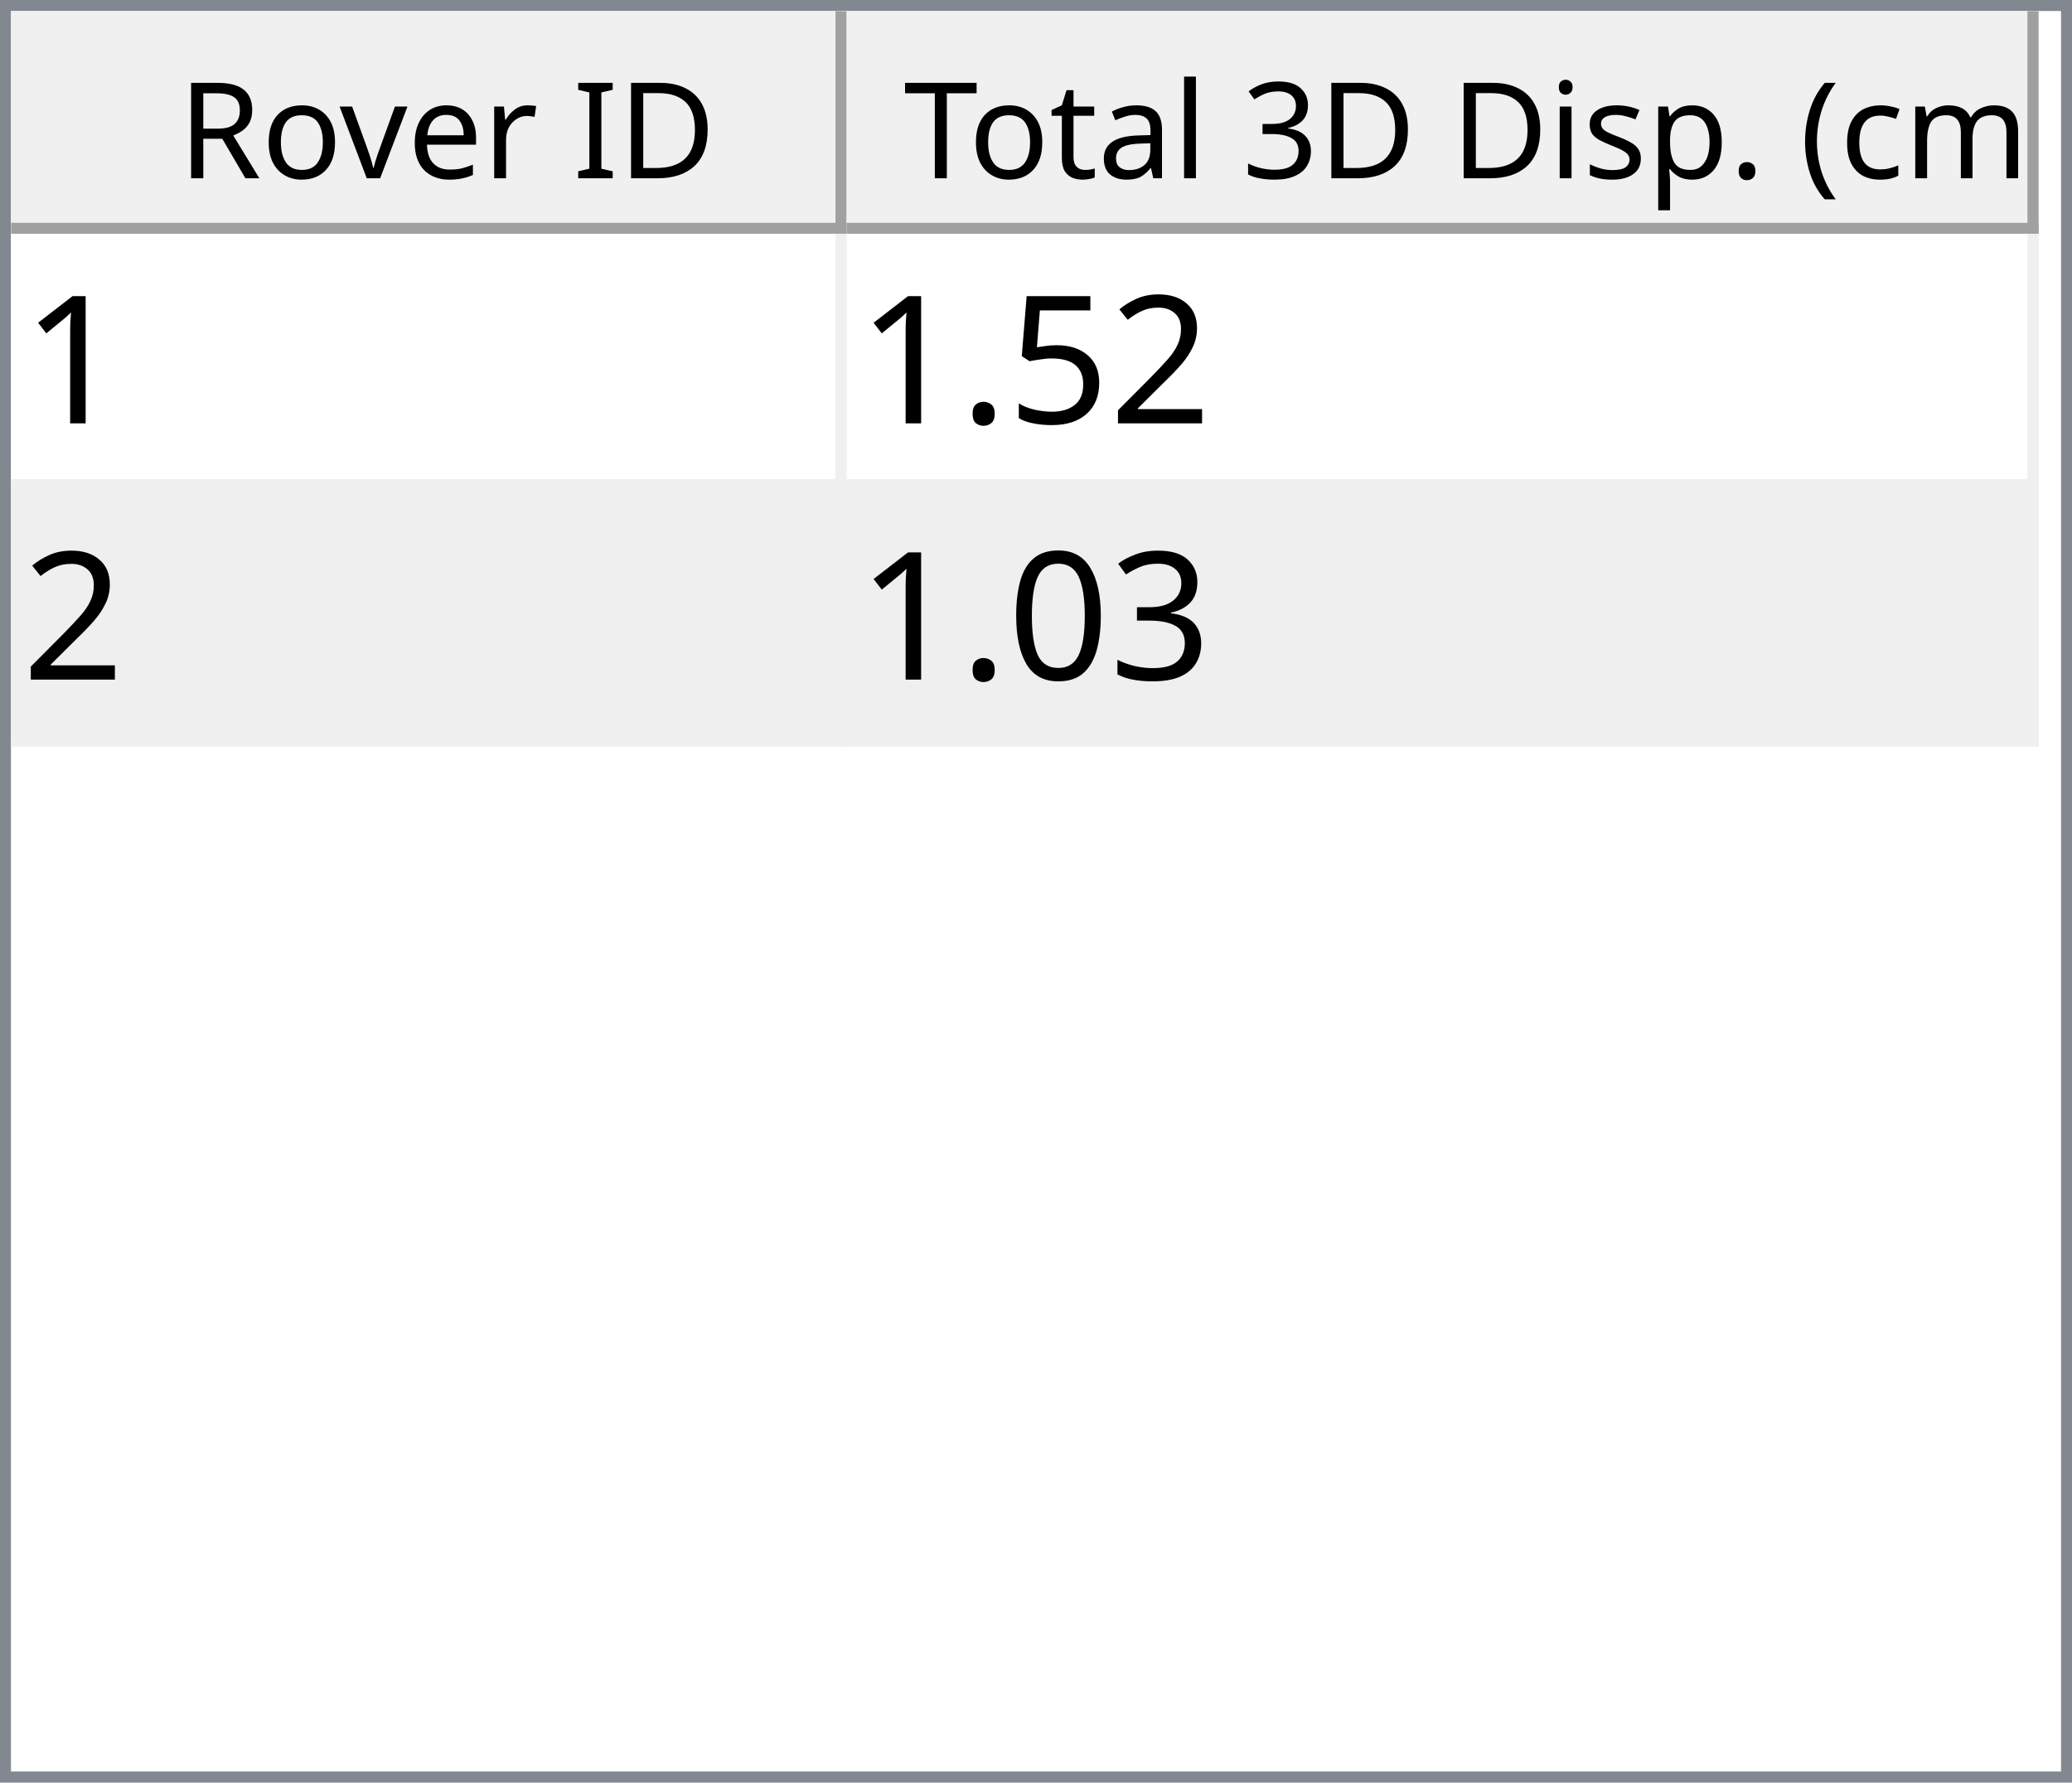
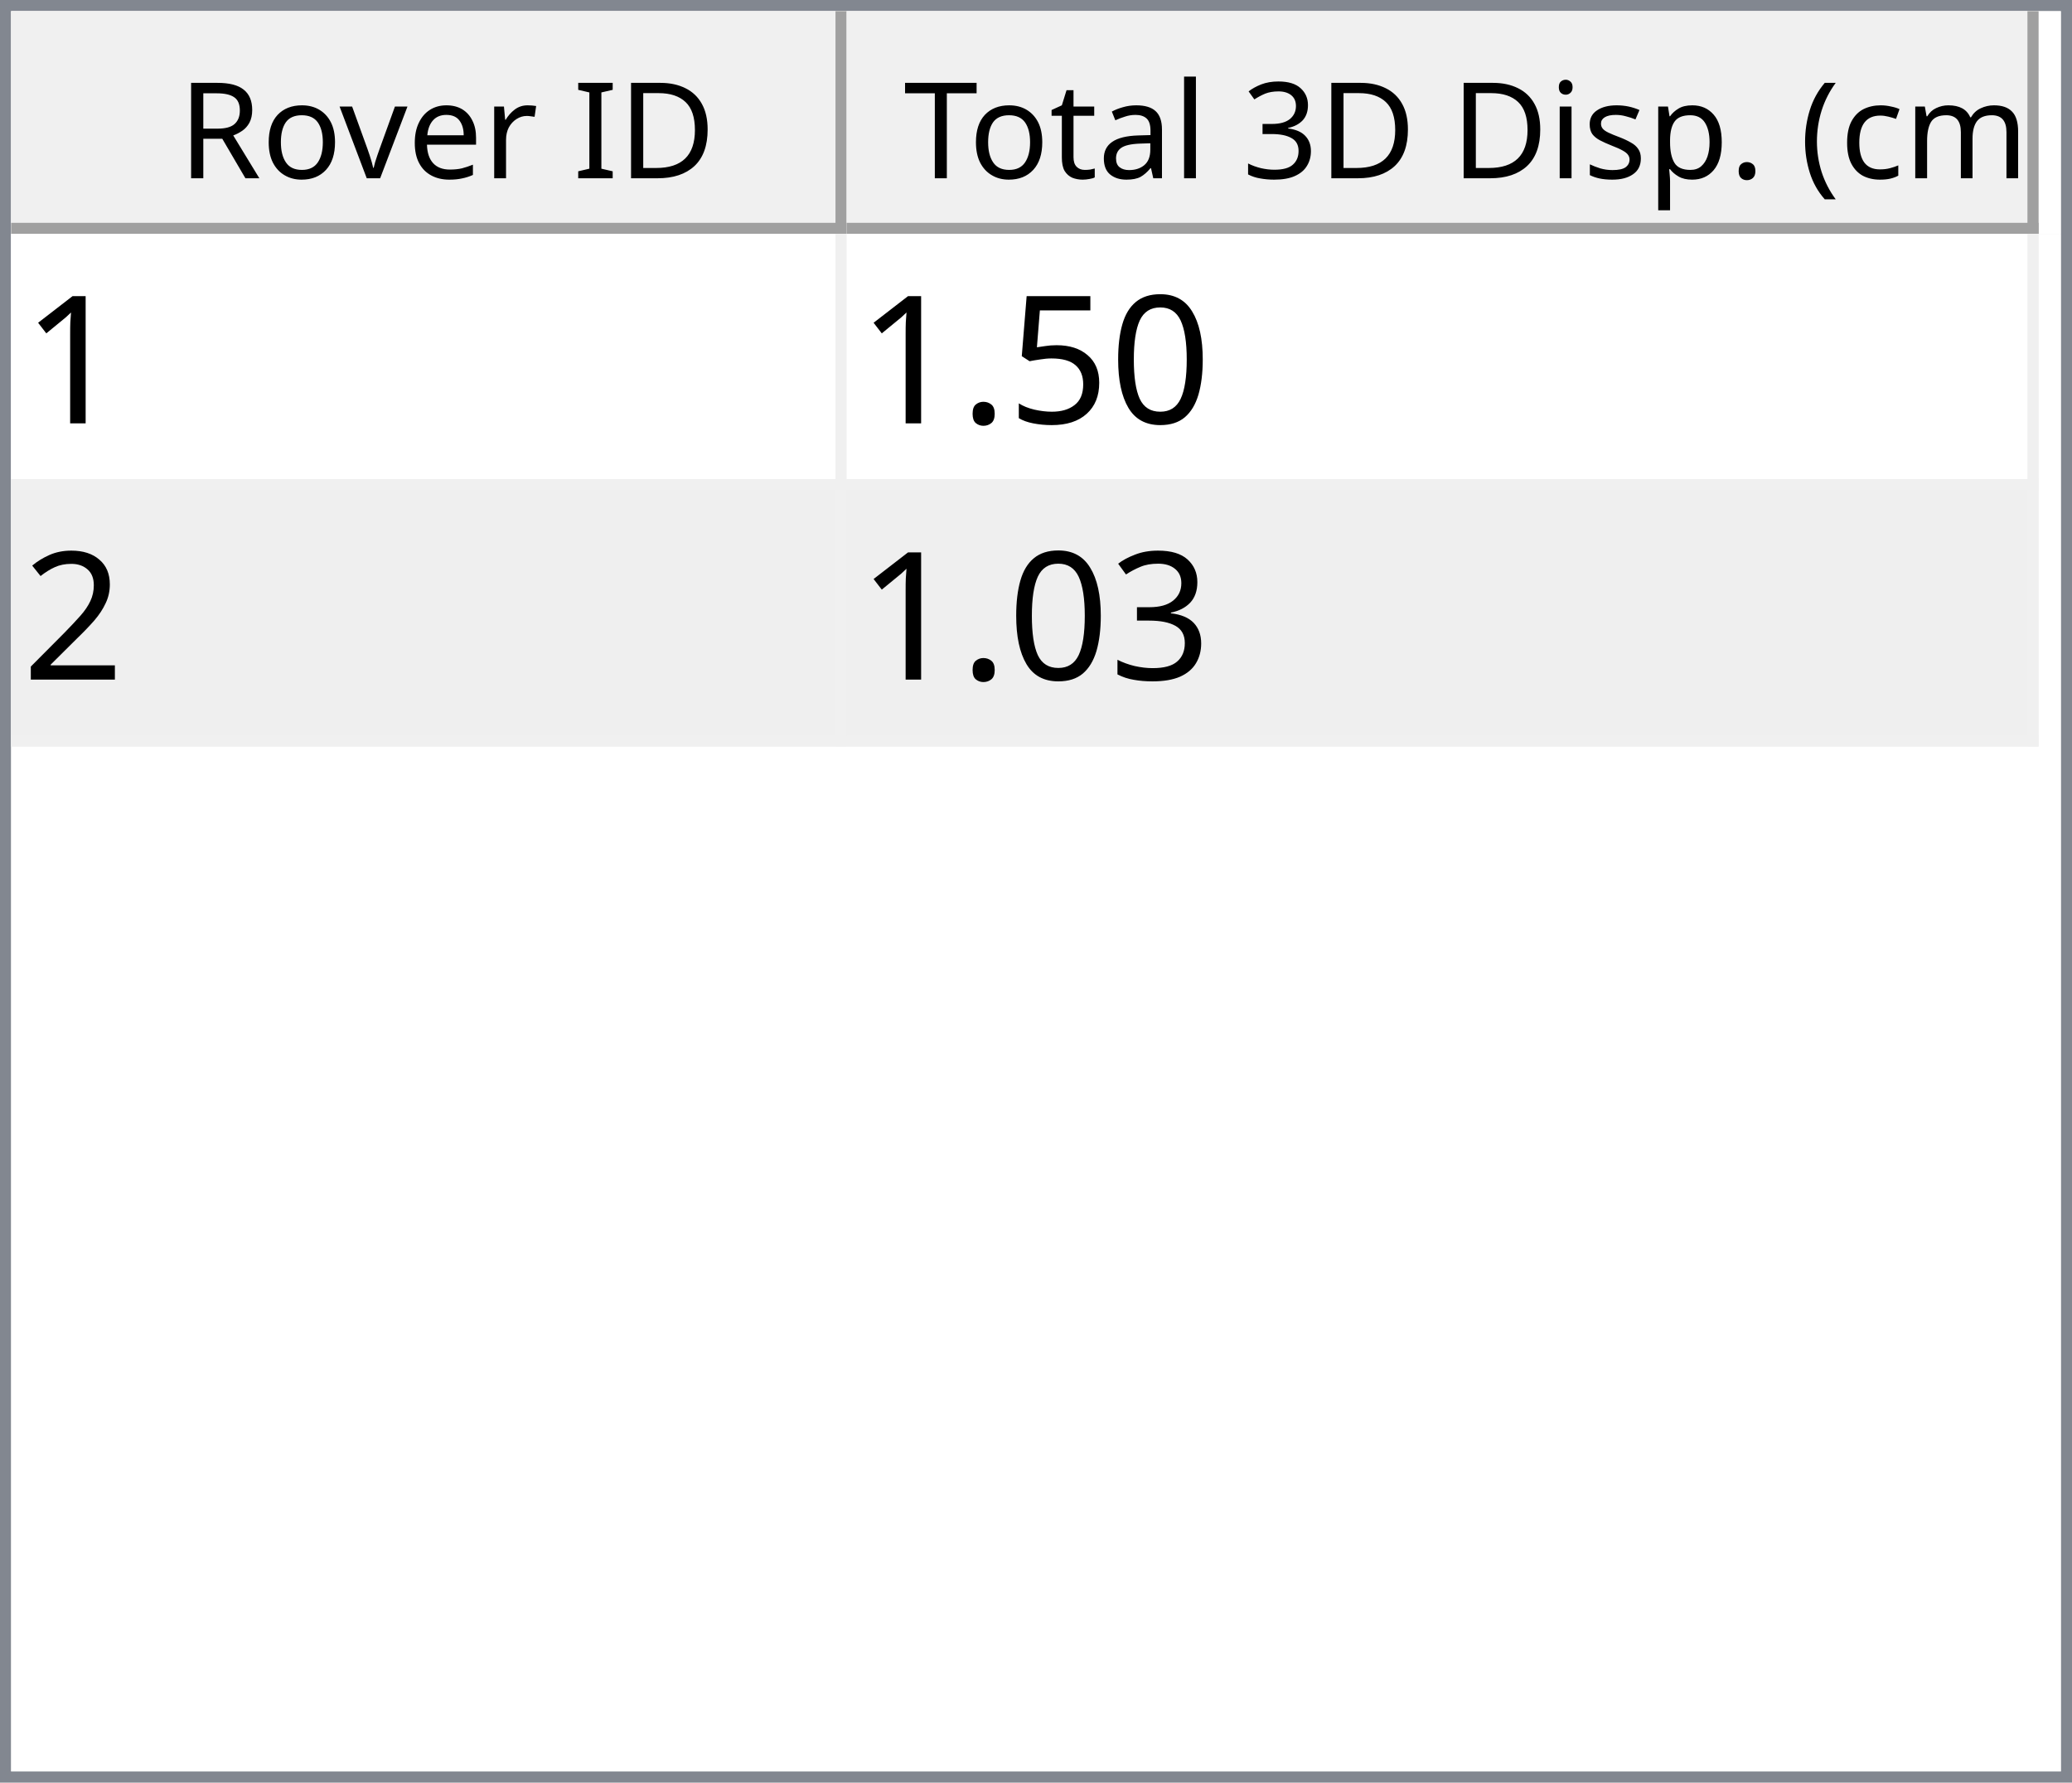
<svg xmlns="http://www.w3.org/2000/svg" style="fill-opacity:1; color-rendering:auto; color-interpolation:auto; text-rendering:auto; stroke:black; stroke-linecap:square; stroke-miterlimit:10; shape-rendering:auto; stroke-opacity:1; fill:black; stroke-dasharray:none; font-weight:normal; stroke-width:1; font-family:'Dialog'; font-style:normal; stroke-linejoin:miter; font-size:12px; stroke-dashoffset:0; image-rendering:auto;" width="186" height="160">
  <defs id="genericDefs" />
  <g>
    <defs id="defs1">
      <clipPath clipPathUnits="userSpaceOnUse" id="clipPath1">
        <path d="M0 0 L186 0 L186 160 L0 160 L0 0 Z" />
      </clipPath>
      <clipPath clipPathUnits="userSpaceOnUse" id="clipPath2">
        <path d="M0 0 L0 160 L186 160 L186 0 Z" />
      </clipPath>
      <clipPath clipPathUnits="userSpaceOnUse" id="clipPath3">
        <path d="M0 0 L0 20 L184 20 L184 0 Z" />
      </clipPath>
      <clipPath clipPathUnits="userSpaceOnUse" id="clipPath4">
        <path d="M0 0 L0 20 L75 20 L75 0 Z" />
      </clipPath>
      <clipPath clipPathUnits="userSpaceOnUse" id="clipPath5">
        <path d="M1 1 L1 19 L74 19 L74 1 Z" />
      </clipPath>
      <clipPath clipPathUnits="userSpaceOnUse" id="clipPath6">
        <path d="M0 0 L0 18 L73 18 L73 0 Z" />
      </clipPath>
      <clipPath clipPathUnits="userSpaceOnUse" id="clipPath7">
        <path d="M-0.5 -0.5 L-0.5 19.5 L74.5 19.5 L74.5 -0.5 Z" />
      </clipPath>
      <clipPath clipPathUnits="userSpaceOnUse" id="clipPath8">
        <path d="M0 0 L0 20 L107 20 L107 0 Z" />
      </clipPath>
      <clipPath clipPathUnits="userSpaceOnUse" id="clipPath9">
        <path d="M1 1 L1 19 L106 19 L106 1 Z" />
      </clipPath>
      <clipPath clipPathUnits="userSpaceOnUse" id="clipPath10">
        <path d="M0 0 L0 18 L105 18 L105 0 Z" />
      </clipPath>
      <clipPath clipPathUnits="userSpaceOnUse" id="clipPath11">
        <path d="M-0.5 -0.5 L-0.5 19.5 L106.5 19.5 L106.5 -0.5 Z" />
      </clipPath>
      <clipPath clipPathUnits="userSpaceOnUse" id="clipPath12">
        <path d="M0 0 L0 138 L184 138 L184 0 Z" />
      </clipPath>
      <clipPath clipPathUnits="userSpaceOnUse" id="clipPath13">
        <path d="M0 0 L0 46 L182 46 L182 0 Z" />
      </clipPath>
      <clipPath clipPathUnits="userSpaceOnUse" id="clipPath14">
        <path d="M-0.5 -0.5 L-0.5 45.5 L181.5 45.5 L181.5 -0.5 Z" />
      </clipPath>
      <clipPath clipPathUnits="userSpaceOnUse" id="clipPath15">
        <path d="M0 0 L0 22 L74 22 L74 0 Z" />
      </clipPath>
      <clipPath clipPathUnits="userSpaceOnUse" id="clipPath16">
        <path d="M0 0 L0 22 L106 22 L106 0 Z" />
      </clipPath>
      <font horiz-adv-x="64.551" id="font1">
        <font-face ascent="107.91" descent="25.098" units-per-em="100" style="font-style:normal; font-family:Segoe UI; font-weight:normal;" />
        <missing-glyph horiz-adv-x="64.551" d="M8.109 0 L8.109 68.266 L56.453 68.266 L56.453 0 L8.109 0 ZM15.328 7.234 L49.219 7.234 L49.219 61.031 L15.328 61.031 L15.328 7.234 Z" />
        <glyph unicode="D" horiz-adv-x="70.117" d="M9.188 0 L9.188 70.016 L28.516 70.016 Q65.531 70.016 65.531 35.891 Q65.531 19.672 55.25 9.836 Q44.969 0 27.734 0 L9.188 0 ZM17.391 62.594 L17.391 7.422 L27.828 7.422 Q41.609 7.422 49.273 14.797 Q56.938 22.172 56.938 35.688 Q56.938 62.594 28.328 62.594 L17.391 62.594 Z" />
        <glyph unicode="I" horiz-adv-x="26.611" d="M17.391 0 L9.188 0 L9.188 70.016 L17.391 70.016 L17.391 0 Z" />
        <glyph unicode=" " horiz-adv-x="27.393" d="" />
        <glyph unicode="r" horiz-adv-x="34.766" d="M34.188 41.891 Q32.078 43.5 28.125 43.5 Q23 43.5 19.555 38.672 Q16.109 33.844 16.109 25.484 L16.109 0 L8.109 0 L8.109 50 L16.109 50 L16.109 39.703 L16.312 39.703 Q18.016 44.969 21.531 47.922 Q25.047 50.875 29.391 50.875 Q32.516 50.875 34.188 50.203 L34.188 41.891 Z" />
        <glyph unicode="e" horiz-adv-x="52.295" d="M48.297 23 L12.984 23 Q13.188 14.656 17.484 10.109 Q21.781 5.562 29.297 5.562 Q37.75 5.562 44.828 11.141 L44.828 3.609 Q38.234 -1.172 27.391 -1.172 Q16.797 -1.172 10.742 5.641 Q4.688 12.453 4.688 24.812 Q4.688 36.469 11.305 43.82 Q17.922 51.172 27.734 51.172 Q37.547 51.172 42.922 44.828 Q48.297 38.484 48.297 27.203 L48.297 23 ZM40.094 29.781 Q40.047 36.719 36.75 40.578 Q33.453 44.438 27.594 44.438 Q21.922 44.438 17.969 40.383 Q14.016 36.328 13.094 29.781 L40.094 29.781 Z" />
        <glyph unicode="v" horiz-adv-x="47.9" d="M47.406 50 L27.484 0 L19.625 0 L0.688 50 L9.469 50 L22.172 13.672 Q23.578 9.672 23.922 6.688 L24.125 6.688 Q24.609 10.453 25.688 13.484 L38.969 50 L47.406 50 Z" />
        <glyph unicode="o" horiz-adv-x="58.594" d="M29 -1.172 Q17.922 -1.172 11.305 5.836 Q4.688 12.844 4.688 24.422 Q4.688 37.016 11.57 44.094 Q18.453 51.172 30.172 51.172 Q41.359 51.172 47.633 44.289 Q53.906 37.406 53.906 25.203 Q53.906 13.234 47.141 6.031 Q40.375 -1.172 29 -1.172 ZM29.594 44.438 Q21.875 44.438 17.383 39.188 Q12.891 33.938 12.891 24.703 Q12.891 15.828 17.43 10.695 Q21.969 5.562 29.594 5.562 Q37.359 5.562 41.531 10.594 Q45.703 15.625 45.703 24.906 Q45.703 34.281 41.531 39.359 Q37.359 44.438 29.594 44.438 Z" />
        <glyph unicode="R" horiz-adv-x="59.814" d="M59.375 0 L49.609 0 L37.891 19.625 Q36.281 22.359 34.766 24.289 Q33.25 26.219 31.664 27.438 Q30.078 28.656 28.25 29.219 Q26.422 29.781 24.125 29.781 L17.391 29.781 L17.391 0 L9.188 0 L9.188 70.016 L30.078 70.016 Q34.672 70.016 38.555 68.867 Q42.438 67.719 45.289 65.375 Q48.141 63.031 49.758 59.547 Q51.375 56.062 51.375 51.375 Q51.375 47.703 50.273 44.656 Q49.172 41.609 47.148 39.211 Q45.125 36.812 42.266 35.133 Q39.406 33.453 35.844 32.516 L35.844 32.328 Q37.594 31.547 38.891 30.547 Q40.188 29.547 41.359 28.18 Q42.531 26.812 43.68 25.078 Q44.828 23.344 46.234 21.047 L59.375 0 ZM17.391 62.594 L17.391 37.203 L28.516 37.203 Q31.594 37.203 34.203 38.133 Q36.812 39.062 38.719 40.797 Q40.625 42.531 41.703 45.047 Q42.781 47.562 42.781 50.688 Q42.781 56.297 39.141 59.445 Q35.5 62.594 28.609 62.594 L17.391 62.594 Z" />
        <glyph unicode=")" horiz-adv-x="30.176" d="M8.297 -15.922 L1.172 -15.922 Q16.406 2.344 16.406 26.812 Q16.406 51.469 1.078 70.016 L8.297 70.016 Q23.531 52.156 23.531 26.703 Q23.531 1.375 8.297 -15.922 Z" />
        <glyph unicode="m" horiz-adv-x="86.133" d="M79.109 0 L71.094 0 L71.094 28.719 Q71.094 37.016 68.531 40.727 Q65.969 44.438 59.906 44.438 Q54.781 44.438 51.195 39.75 Q47.609 35.062 47.609 28.516 L47.609 0 L39.594 0 L39.594 29.688 Q39.594 44.438 28.219 44.438 Q22.953 44.438 19.531 40.016 Q16.109 35.594 16.109 28.516 L16.109 0 L8.109 0 L8.109 50 L16.109 50 L16.109 42.094 L16.312 42.094 Q21.625 51.172 31.844 51.172 Q36.969 51.172 40.773 48.312 Q44.578 45.453 46 40.828 Q51.562 51.172 62.594 51.172 Q79.109 51.172 79.109 30.812 L79.109 0 Z" />
        <glyph unicode="c" horiz-adv-x="46.191" d="M42.188 2.297 Q36.422 -1.172 28.516 -1.172 Q17.828 -1.172 11.258 5.789 Q4.688 12.75 4.688 23.828 Q4.688 36.188 11.766 43.68 Q18.844 51.172 30.672 51.172 Q37.25 51.172 42.281 48.734 L42.281 40.531 Q36.719 44.438 30.375 44.438 Q22.703 44.438 17.797 38.945 Q12.891 33.453 12.891 24.516 Q12.891 15.719 17.508 10.641 Q22.125 5.562 29.891 5.562 Q36.422 5.562 42.188 9.906 L42.188 2.297 Z" />
        <glyph unicode="(" horiz-adv-x="30.176" d="M29.109 -15.922 L21.969 -15.922 Q6.844 1.375 6.844 26.703 Q6.844 52.156 21.969 70.016 L29.203 70.016 Q13.875 51.469 13.875 26.812 Q13.875 2.344 29.109 -15.922 Z" />
        <glyph unicode="." horiz-adv-x="21.68" d="M10.891 -1.078 Q8.641 -1.078 7.055 0.539 Q5.469 2.156 5.469 4.391 Q5.469 6.641 7.055 8.273 Q8.641 9.906 10.891 9.906 Q13.188 9.906 14.797 8.273 Q16.406 6.641 16.406 4.391 Q16.406 2.156 14.797 0.539 Q13.188 -1.078 10.891 -1.078 Z" />
        <glyph unicode="p" horiz-adv-x="58.789" d="M16.312 7.234 L16.109 7.234 L16.109 -23 L8.109 -23 L8.109 50 L16.109 50 L16.109 41.219 L16.312 41.219 Q22.219 51.172 33.594 51.172 Q43.266 51.172 48.688 44.461 Q54.109 37.75 54.109 26.469 Q54.109 13.922 48 6.375 Q41.891 -1.172 31.297 -1.172 Q21.578 -1.172 16.312 7.234 ZM16.109 27.391 L16.109 20.406 Q16.109 14.203 20.141 9.883 Q24.172 5.562 30.375 5.562 Q37.641 5.562 41.773 11.133 Q45.906 16.703 45.906 26.609 Q45.906 34.969 42.047 39.703 Q38.188 44.438 31.594 44.438 Q24.609 44.438 20.359 39.578 Q16.109 34.719 16.109 27.391 Z" />
        <glyph unicode="s" horiz-adv-x="42.432" d="M5.078 1.812 L5.078 10.406 Q11.625 5.562 19.484 5.562 Q30.031 5.562 30.031 12.594 Q30.031 14.594 29.125 15.992 Q28.219 17.391 26.68 18.461 Q25.141 19.531 23.07 20.383 Q21 21.234 18.609 22.172 Q15.281 23.484 12.766 24.828 Q10.25 26.172 8.57 27.859 Q6.891 29.547 6.031 31.695 Q5.172 33.844 5.172 36.719 Q5.172 40.234 6.789 42.945 Q8.406 45.656 11.086 47.484 Q13.766 49.312 17.211 50.242 Q20.656 51.172 24.312 51.172 Q30.812 51.172 35.938 48.922 L35.938 40.828 Q30.422 44.438 23.25 44.438 Q21 44.438 19.195 43.922 Q17.391 43.406 16.094 42.477 Q14.797 41.547 14.086 40.258 Q13.375 38.969 13.375 37.406 Q13.375 35.453 14.086 34.133 Q14.797 32.812 16.164 31.789 Q17.531 30.766 19.484 29.938 Q21.438 29.109 23.922 28.125 Q27.25 26.859 29.883 25.516 Q32.516 24.172 34.375 22.484 Q36.234 20.797 37.234 18.602 Q38.234 16.406 38.234 13.375 Q38.234 9.672 36.602 6.938 Q34.969 4.203 32.234 2.398 Q29.5 0.594 25.93 -0.289 Q22.359 -1.172 18.453 -1.172 Q10.75 -1.172 5.078 1.812 Z" />
        <glyph unicode="i" horiz-adv-x="24.219" d="M12.203 62.703 Q10.062 62.703 8.547 64.164 Q7.031 65.625 7.031 67.875 Q7.031 70.125 8.547 71.609 Q10.062 73.094 12.203 73.094 Q14.406 73.094 15.945 71.609 Q17.484 70.125 17.484 67.875 Q17.484 65.719 15.945 64.211 Q14.406 62.703 12.203 62.703 ZM16.109 0 L8.109 0 L8.109 50 L16.109 50 L16.109 0 Z" />
        <glyph unicode="3" horiz-adv-x="53.906" d="M46.531 19.828 Q46.531 15.094 44.75 11.211 Q42.969 7.328 39.719 4.57 Q36.469 1.812 31.93 0.297 Q27.391 -1.219 21.922 -1.219 Q11.922 -1.219 6 2.594 L6 11.188 Q13.094 5.609 22.219 5.609 Q25.875 5.609 28.828 6.539 Q31.781 7.469 33.906 9.227 Q36.031 10.984 37.18 13.477 Q38.328 15.969 38.328 19.094 Q38.328 32.812 18.797 32.812 L12.984 32.812 L12.984 39.594 L18.5 39.594 Q35.797 39.594 35.797 52.484 Q35.797 64.406 22.609 64.406 Q15.188 64.406 8.688 59.422 L8.688 67.188 Q15.375 71.188 24.609 71.188 Q29 71.188 32.57 69.969 Q36.141 68.75 38.68 66.555 Q41.219 64.359 42.609 61.281 Q44 58.203 44 54.5 Q44 40.672 30.031 36.719 L30.031 36.531 Q33.594 36.141 36.625 34.797 Q39.656 33.453 41.852 31.305 Q44.047 29.156 45.289 26.25 Q46.531 23.344 46.531 19.828 Z" />
        <glyph unicode="l" horiz-adv-x="24.219" d="M16.109 0 L8.109 0 L8.109 74.031 L16.109 74.031 L16.109 0 Z" />
        <glyph unicode="a" horiz-adv-x="50.879" d="M43.891 0 L35.891 0 L35.891 7.812 L35.688 7.812 Q30.469 -1.172 20.312 -1.172 Q12.844 -1.172 8.617 2.781 Q4.391 6.734 4.391 13.281 Q4.391 27.297 20.906 29.594 L35.891 31.688 Q35.891 44.438 25.594 44.438 Q16.547 44.438 9.281 38.281 L9.281 46.484 Q16.656 51.172 26.266 51.172 Q43.891 51.172 43.891 32.516 L43.891 0 ZM35.891 25.297 L23.828 23.641 Q18.266 22.859 15.43 20.875 Q12.594 18.891 12.594 13.875 Q12.594 10.203 15.211 7.883 Q17.828 5.562 22.172 5.562 Q28.125 5.562 32.008 9.742 Q35.891 13.922 35.891 20.312 L35.891 25.297 Z" />
        <glyph unicode="t" horiz-adv-x="33.887" d="M31.297 0.484 Q28.469 -1.078 23.828 -1.078 Q10.688 -1.078 10.688 13.578 L10.688 43.172 L2.094 43.172 L2.094 50 L10.688 50 L10.688 62.203 L18.703 64.797 L18.703 50 L31.297 50 L31.297 43.172 L18.703 43.172 L18.703 14.984 Q18.703 9.969 20.414 7.82 Q22.125 5.672 26.078 5.672 Q29.109 5.672 31.297 7.328 L31.297 0.484 Z" />
        <glyph unicode="T" horiz-adv-x="52.393" d="M50.594 62.594 L30.375 62.594 L30.375 0 L22.172 0 L22.172 62.594 L2 62.594 L2 70.016 L50.594 70.016 L50.594 62.594 Z" />
      </font>
      <font horiz-adv-x="75.0" id="font2">
        <font-face ascent="100.537" descent="21.973" units-per-em="100" style="font-style:normal; font-family:sans-serif; font-weight:normal;" />
        <missing-glyph horiz-adv-x="75.0" d="M12.5 0 L12.5 62.5 L62.5 62.5 L62.5 0 L12.5 0 ZM14.062 1.562 L60.938 1.562 L60.938 60.938 L14.062 60.938 L14.062 1.562 Z" />
        <glyph unicode="1" horiz-adv-x="55.615" d="M37.25 0 L28.469 0 L28.469 56 Q25.297 52.984 20.141 49.953 Q14.984 46.922 10.891 45.406 L10.891 53.906 Q18.266 57.375 23.781 62.305 Q29.297 67.234 31.594 71.875 L37.25 71.875 L37.25 0 Z" />
-         <glyph unicode="2" horiz-adv-x="55.615" d="M50.344 8.453 L50.344 0 L3.031 0 Q2.938 3.172 4.047 6.109 Q5.859 10.938 9.836 15.625 Q13.812 20.312 21.344 26.469 Q33.016 36.031 37.117 41.625 Q41.219 47.219 41.219 52.203 Q41.219 57.422 37.477 61.008 Q33.734 64.594 27.734 64.594 Q21.391 64.594 17.578 60.789 Q13.766 56.984 13.719 50.25 L4.688 51.172 Q5.609 61.281 11.664 66.578 Q17.719 71.875 27.938 71.875 Q38.234 71.875 44.242 66.164 Q50.25 60.453 50.25 52 Q50.25 47.703 48.492 43.555 Q46.734 39.406 42.656 34.812 Q38.578 30.219 29.109 22.219 Q21.188 15.578 18.945 13.211 Q16.703 10.844 15.234 8.453 L50.344 8.453 Z" />
+         <glyph unicode="0" horiz-adv-x="55.615" d="M4.156 35.297 Q4.156 48 6.766 55.742 Q9.375 63.484 14.523 67.68 Q19.672 71.875 27.484 71.875 Q33.25 71.875 37.594 69.555 Q41.938 67.234 44.773 62.867 Q47.609 58.5 49.219 52.227 Q50.828 45.953 50.828 35.297 Q50.828 22.703 48.242 14.969 Q45.656 7.234 40.508 3.008 Q35.359 -1.219 27.484 -1.219 Q17.141 -1.219 11.234 6.203 Q4.156 15.141 4.156 35.297 ZM13.188 35.297 Q13.188 17.672 17.312 11.836 Q21.438 6 27.484 6 Q33.547 6 37.672 11.859 Q41.797 17.719 41.797 35.297 Q41.797 52.984 37.672 58.789 Q33.547 64.594 27.391 64.594 Q21.344 64.594 17.719 59.469 Q13.188 52.938 13.188 35.297 Z" />
        <glyph unicode="5" horiz-adv-x="55.615" d="M4.156 18.75 L13.375 19.531 Q14.406 12.797 18.141 9.398 Q21.875 6 27.156 6 Q33.5 6 37.891 10.789 Q42.281 15.578 42.281 23.484 Q42.281 31 38.062 35.352 Q33.844 39.703 27 39.703 Q22.75 39.703 19.336 37.773 Q15.922 35.844 13.969 32.766 L5.719 33.844 L12.641 70.609 L48.25 70.609 L48.25 62.203 L19.672 62.203 L15.828 42.969 Q22.266 47.469 29.344 47.469 Q38.719 47.469 45.164 40.969 Q51.609 34.469 51.609 24.266 Q51.609 14.547 45.953 7.469 Q39.062 -1.219 27.156 -1.219 Q17.391 -1.219 11.211 4.25 Q5.031 9.719 4.156 18.75 Z" />
        <glyph unicode="." horiz-adv-x="27.783" d="M9.078 0 L9.078 10.016 L19.094 10.016 L19.094 0 L9.078 0 Z" />
+         <glyph unicode="2" horiz-adv-x="55.615" d="M50.344 8.453 L50.344 0 L3.031 0 Q2.938 3.172 4.047 6.109 Q5.859 10.938 9.836 15.625 Q13.812 20.312 21.344 26.469 Q33.016 36.031 37.117 41.625 Q41.219 47.219 41.219 52.203 Q41.219 57.422 37.477 61.008 Q33.734 64.594 27.734 64.594 Q21.391 64.594 17.578 60.789 Q13.766 56.984 13.719 50.25 L4.688 51.172 Q5.609 61.281 11.664 66.578 Q17.719 71.875 27.938 71.875 Q38.234 71.875 44.242 66.164 Q50.25 60.453 50.25 52 Q50.25 47.703 48.492 43.555 Q46.734 39.406 42.656 34.812 Q38.578 30.219 29.109 22.219 Q21.188 15.578 18.945 13.211 Q16.703 10.844 15.234 8.453 L50.344 8.453 Z" />
        <glyph unicode="3" horiz-adv-x="55.615" d="M4.203 18.891 L12.984 20.062 Q14.5 12.594 18.141 9.297 Q21.781 6 27 6 Q33.203 6 37.477 10.297 Q41.75 14.594 41.75 20.953 Q41.75 27 37.797 30.93 Q33.844 34.859 27.734 34.859 Q25.25 34.859 21.531 33.891 L22.516 41.609 Q23.391 41.5 23.922 41.5 Q29.547 41.5 34.039 44.43 Q38.531 47.359 38.531 53.469 Q38.531 58.297 35.258 61.477 Q31.984 64.656 26.812 64.656 Q21.688 64.656 18.266 61.43 Q14.844 58.203 13.875 51.766 L5.078 53.328 Q6.688 62.156 12.398 67.016 Q18.109 71.875 26.609 71.875 Q32.469 71.875 37.398 69.359 Q42.328 66.844 44.945 62.5 Q47.562 58.156 47.562 53.266 Q47.562 48.641 45.07 44.828 Q42.578 41.016 37.703 38.766 Q44.047 37.312 47.562 32.695 Q51.078 28.078 51.078 21.141 Q51.078 11.766 44.242 5.25 Q37.406 -1.266 26.953 -1.266 Q17.531 -1.266 11.305 4.352 Q5.078 9.969 4.203 18.891 Z" />
-         <glyph unicode="0" horiz-adv-x="55.615" d="M4.156 35.297 Q4.156 48 6.766 55.742 Q9.375 63.484 14.523 67.68 Q19.672 71.875 27.484 71.875 Q33.25 71.875 37.594 69.555 Q41.938 67.234 44.773 62.867 Q47.609 58.5 49.219 52.227 Q50.828 45.953 50.828 35.297 Q50.828 22.703 48.242 14.969 Q45.656 7.234 40.508 3.008 Q35.359 -1.219 27.484 -1.219 Q17.141 -1.219 11.234 6.203 Q4.156 15.141 4.156 35.297 ZM13.188 35.297 Q13.188 17.672 17.312 11.836 Q21.438 6 27.484 6 Q33.547 6 37.672 11.859 Q41.797 17.719 41.797 35.297 Q41.797 52.984 37.672 58.789 Q33.547 64.594 27.391 64.594 Q21.344 64.594 17.719 59.469 Q13.188 52.938 13.188 35.297 Z" />
      </font>
    </defs>
    <g style="fill:white; stroke:white;">
      <rect x="0" y="0" width="186" style="clip-path:url(#clipPath1); stroke:none;" height="160" />
    </g>
    <g style="fill:white; text-rendering:optimizeSpeed; color-rendering:optimizeSpeed; image-rendering:optimizeSpeed; shape-rendering:crispEdges; stroke:white; color-interpolation:sRGB;">
      <rect x="0" width="186" height="160" y="0" style="stroke:none;" />
      <path style="stroke:none;" d="M0 160 L186 160 L186 0 L0 0 Z" />
    </g>
    <g style="fill:rgb(240,240,240); font-family:'Segoe UI'; stroke:rgb(240,240,240);">
      <rect x="0" y="0" width="186" style="clip-path:url(#clipPath2); stroke:none;" height="160" />
    </g>
    <g style="fill:rgb(130,135,144); font-family:'Segoe UI'; stroke:rgb(130,135,144);">
      <path d="M0 0 L186 0 L186 160 L0 160 L0 0 ZM1 1 L185 1 L185 159 L1 159 L1 1 Z" style="fill-rule:evenodd; clip-path:url(#clipPath2); stroke:none;" />
    </g>
    <g style="fill:white; font-family:'Segoe UI'; stroke:white;" transform="translate(1,1)">
      <rect x="0" y="0" width="184" style="clip-path:url(#clipPath3); stroke:none;" height="20" />
    </g>
    <g style="fill:rgb(240,240,240); font-family:'Segoe UI'; stroke:rgb(240,240,240);" transform="translate(1,1)">
      <rect x="0" y="0" width="75" style="clip-path:url(#clipPath4); stroke:none;" height="20" />
    </g>
    <g style="font-family:'Segoe UI';" transform="translate(2,2)">
      <text x="14" xml:space="preserve" y="14" style="clip-path:url(#clipPath6); stroke:none;">Rover ID</text>
    </g>
    <g style="fill:rgb(160,160,160); font-family:'Segoe UI'; stroke:rgb(160,160,160); stroke-linejoin:bevel;" transform="translate(1.5,1.5)">
      <line x1="74" x2="74" y1="0" style="fill:none; clip-path:url(#clipPath7);" y2="19" />
    </g>
    <g style="fill:rgb(160,160,160); font-family:'Segoe UI'; stroke:rgb(160,160,160); stroke-linejoin:bevel;" transform="matrix(1,0,0,1,1,1) translate(0.5,0.5)">
      <line x1="0" x2="74" y1="19" style="fill:none; clip-path:url(#clipPath7);" y2="19" />
    </g>
    <g style="fill:rgb(240,240,240); font-family:'Segoe UI'; stroke:rgb(240,240,240);" transform="translate(76,1)">
      <rect x="0" y="0" width="107" style="clip-path:url(#clipPath8); stroke:none;" height="20" />
    </g>
    <g style="font-family:'Segoe UI';" transform="translate(77,2)">
      <text x="1" xml:space="preserve" y="14" style="clip-path:url(#clipPath10); stroke:none;"> Total 3D Disp. (cm)</text>
    </g>
    <g style="fill:rgb(160,160,160); font-family:'Segoe UI'; stroke:rgb(160,160,160); stroke-linejoin:bevel;" transform="translate(76.5,1.5)">
      <line x1="106" x2="106" y1="0" style="fill:none; clip-path:url(#clipPath11);" y2="19" />
    </g>
    <g style="fill:rgb(160,160,160); font-family:'Segoe UI'; stroke:rgb(160,160,160); stroke-linejoin:bevel;" transform="matrix(1,0,0,1,76,1) translate(0.5,0.5)">
      <line x1="0" x2="106" y1="19" style="fill:none; clip-path:url(#clipPath11);" y2="19" />
    </g>
    <g style="fill:white; font-family:'Segoe UI'; stroke:white;" transform="translate(1,21)">
      <rect x="0" y="0" width="184" style="clip-path:url(#clipPath12); stroke:none;" height="138" />
    </g>
    <g style="fill:rgb(240,240,240); font-size:16px; font-family:sans-serif; stroke:rgb(240,240,240);" transform="translate(1,21)">
      <rect x="0" y="0" width="182" style="clip-path:url(#clipPath13); stroke:none;" height="46" />
      <line transform="translate(0.5,0.5)" x1="0" x2="181" y1="22" style="clip-path:url(#clipPath14); fill:none; stroke-linejoin:bevel;" y2="22" />
    </g>
    <g transform="matrix(1,0,0,1,1,21) translate(0.5,0.5)" style="fill:rgb(240,240,240); font-size:16px; font-family:sans-serif; stroke:rgb(240,240,240); stroke-linejoin:bevel;">
      <line x1="0" x2="181" y1="45" style="fill:none; clip-path:url(#clipPath14);" y2="45" />
    </g>
    <g transform="matrix(1,0,0,1,1,21) translate(0.5,0.5)" style="fill:rgb(240,240,240); font-size:16px; font-family:sans-serif; stroke:rgb(240,240,240); stroke-linejoin:bevel;">
      <line x1="74" x2="74" y1="0" style="fill:none; clip-path:url(#clipPath14);" y2="45" />
    </g>
    <g transform="matrix(1,0,0,1,1,21) translate(0.5,0.5)" style="fill:rgb(240,240,240); font-size:16px; font-family:sans-serif; stroke:rgb(240,240,240); stroke-linejoin:bevel;">
      <line x1="181" x2="181" y1="0" style="fill:none; clip-path:url(#clipPath14);" y2="45" />
    </g>
    <g style="fill:white; font-size:16px; font-family:sans-serif; stroke:white;" transform="matrix(1,0,0,1,1,21)">
      <rect x="0" y="0" width="74" style="clip-path:url(#clipPath15); stroke:none;" height="22" />
      <text x="1" y="17" style="fill:black; clip-path:url(#clipPath15); stroke:none;" xml:space="preserve">1</text>
    </g>
    <g style="fill:white; font-size:16px; font-family:sans-serif; stroke:white;" transform="matrix(1,0,0,1,1,21) translate(75,0)">
      <rect x="0" y="0" width="106" style="clip-path:url(#clipPath16); stroke:none;" height="22" />
-       <text x="1" y="17" style="fill:black; clip-path:url(#clipPath16); stroke:none;" xml:space="preserve">1.52</text>
+       <text x="1" y="17" style="fill:black; clip-path:url(#clipPath16); stroke:none;" xml:space="preserve">1.50</text>
    </g>
    <g style="fill:rgb(239,239,239); font-size:16px; font-family:sans-serif; stroke:rgb(239,239,239);" transform="matrix(1,0,0,1,1,21) translate(0,23)">
      <rect x="0" y="0" width="74" style="clip-path:url(#clipPath15); stroke:none;" height="22" />
      <text x="1" y="17" style="fill:black; clip-path:url(#clipPath15); stroke:none;" xml:space="preserve">2</text>
    </g>
    <g style="fill:rgb(239,239,239); font-size:16px; font-family:sans-serif; stroke:rgb(239,239,239);" transform="matrix(1,0,0,1,1,21) translate(75,23)">
      <rect x="0" y="0" width="106" style="clip-path:url(#clipPath16); stroke:none;" height="22" />
      <text x="1" y="17" style="fill:black; clip-path:url(#clipPath16); stroke:none;" xml:space="preserve">1.03</text>
    </g>
  </g>
</svg>
